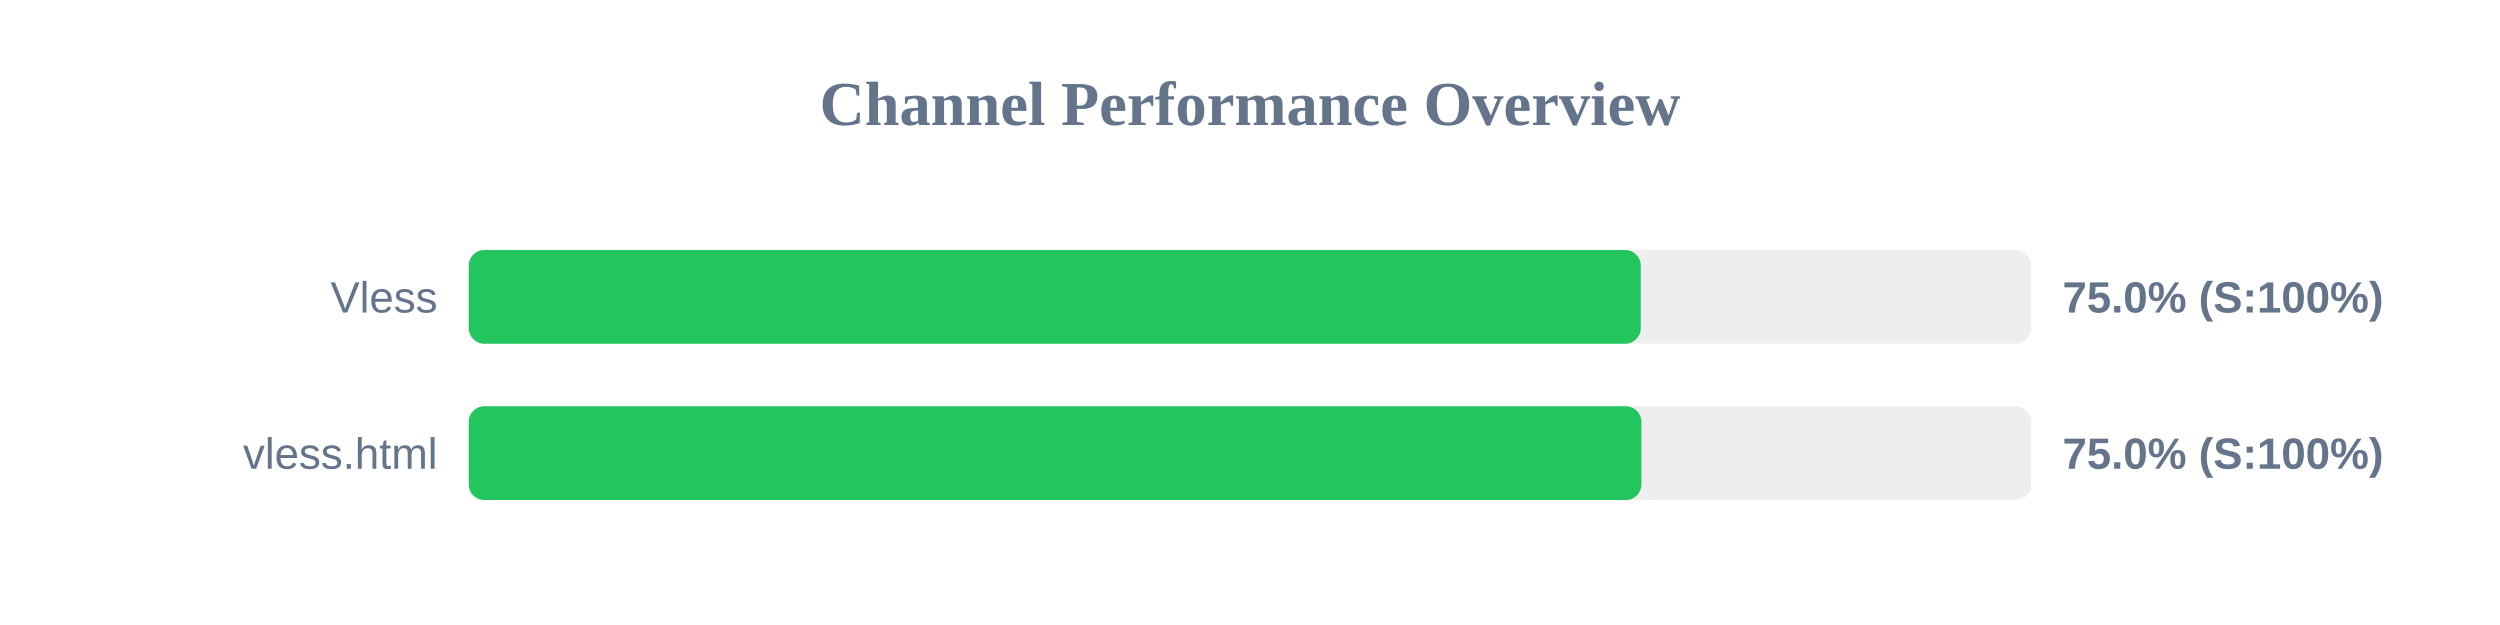
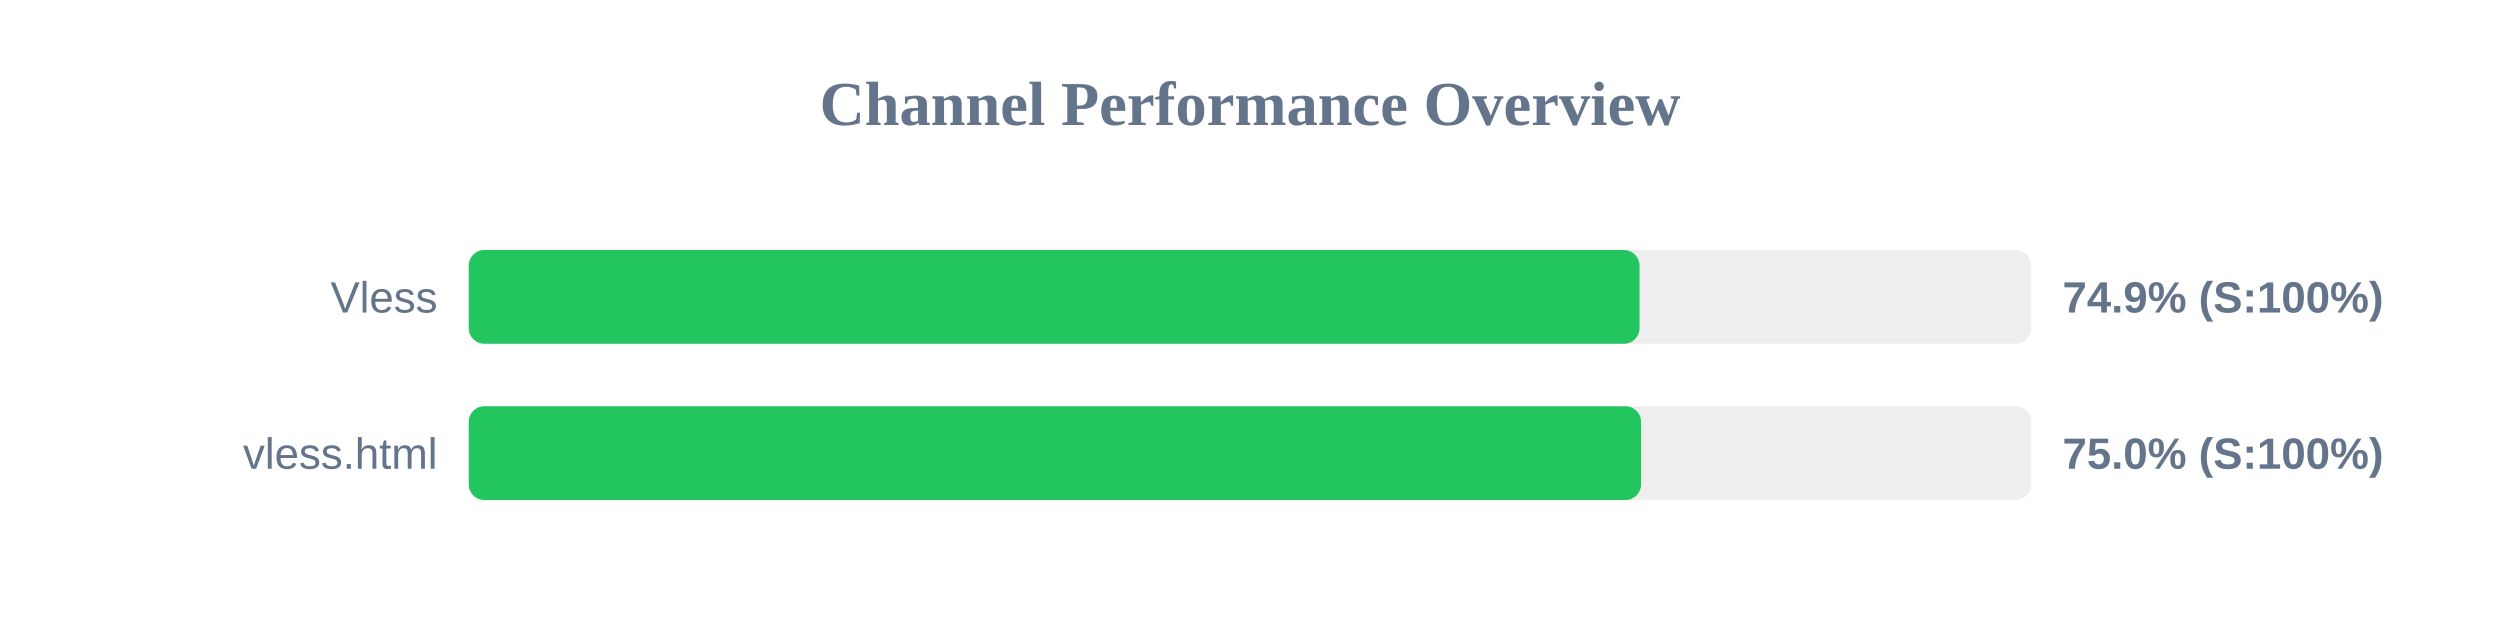
<svg xmlns="http://www.w3.org/2000/svg" width="800" height="200" version="1.1">
  <style>
        .row { font: 14px Arial; fill: #64748b; }
        .score { font: bold 14px Arial; fill: #64748b; }
    </style>
  <text x="400" y="40" text-anchor="middle" font-size="20px" font-weight="bold" fill="#64748b">Channel Performance Overview</text>
  <rect x="150" y="80" width="500" height="30" fill="#eee" rx="5" />
-   <rect x="150" y="80" width="375.05" height="30" fill="#22c55e" rx="5" />
+   <rect x="150" y="80" width="374.65" height="30" fill="#22c55e" rx="5" />
  <text x="140" y="100" text-anchor="end" class="row">Vless</text>
-   <text x="660" y="100" text-anchor="start" class="score">75.0% (S:100%)</text>
+   <text x="660" y="100" text-anchor="start" class="score">74.9% (S:100%)</text>
  <rect x="150" y="130" width="500" height="30" fill="#eee" rx="5" />
-   <rect x="150" y="130" width="375.25" height="30" fill="#22c55e" rx="5" />
+   <rect x="150" y="130" width="375.15" height="30" fill="#22c55e" rx="5" />
  <text x="140" y="150" text-anchor="end" class="row">vless.html</text>
  <text x="660" y="150" text-anchor="start" class="score">75.0% (S:100%)</text>
</svg>
